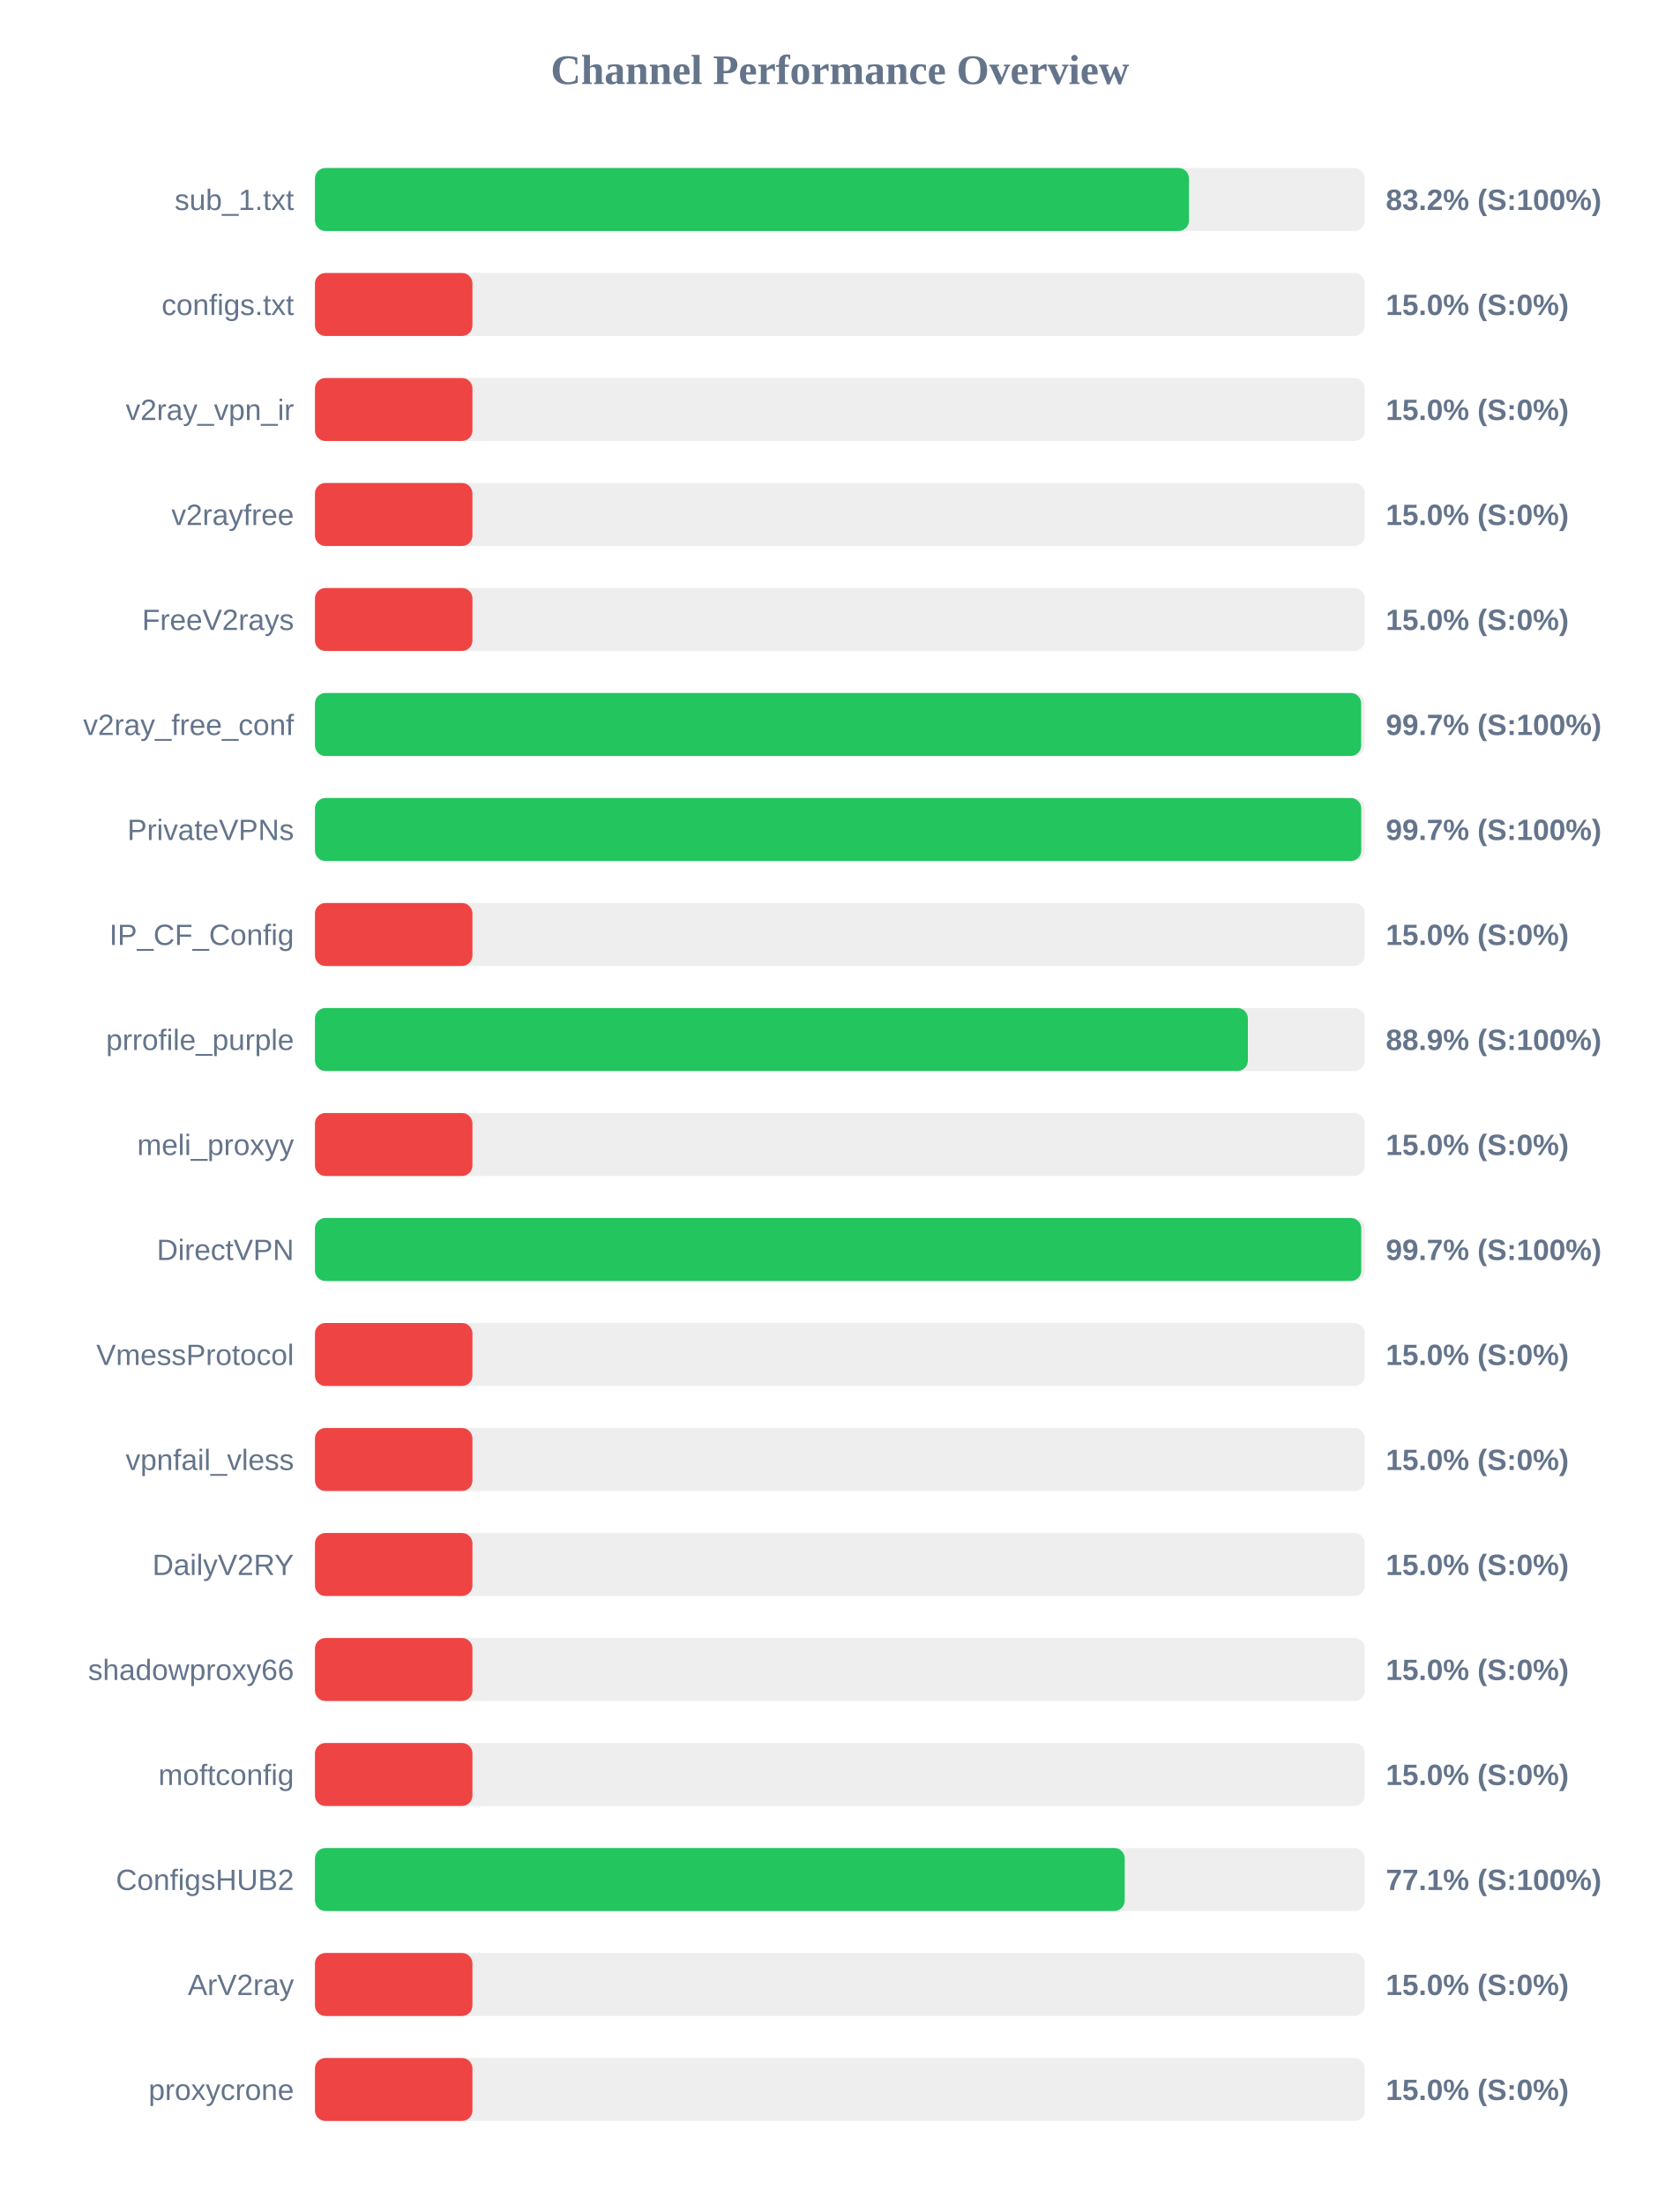
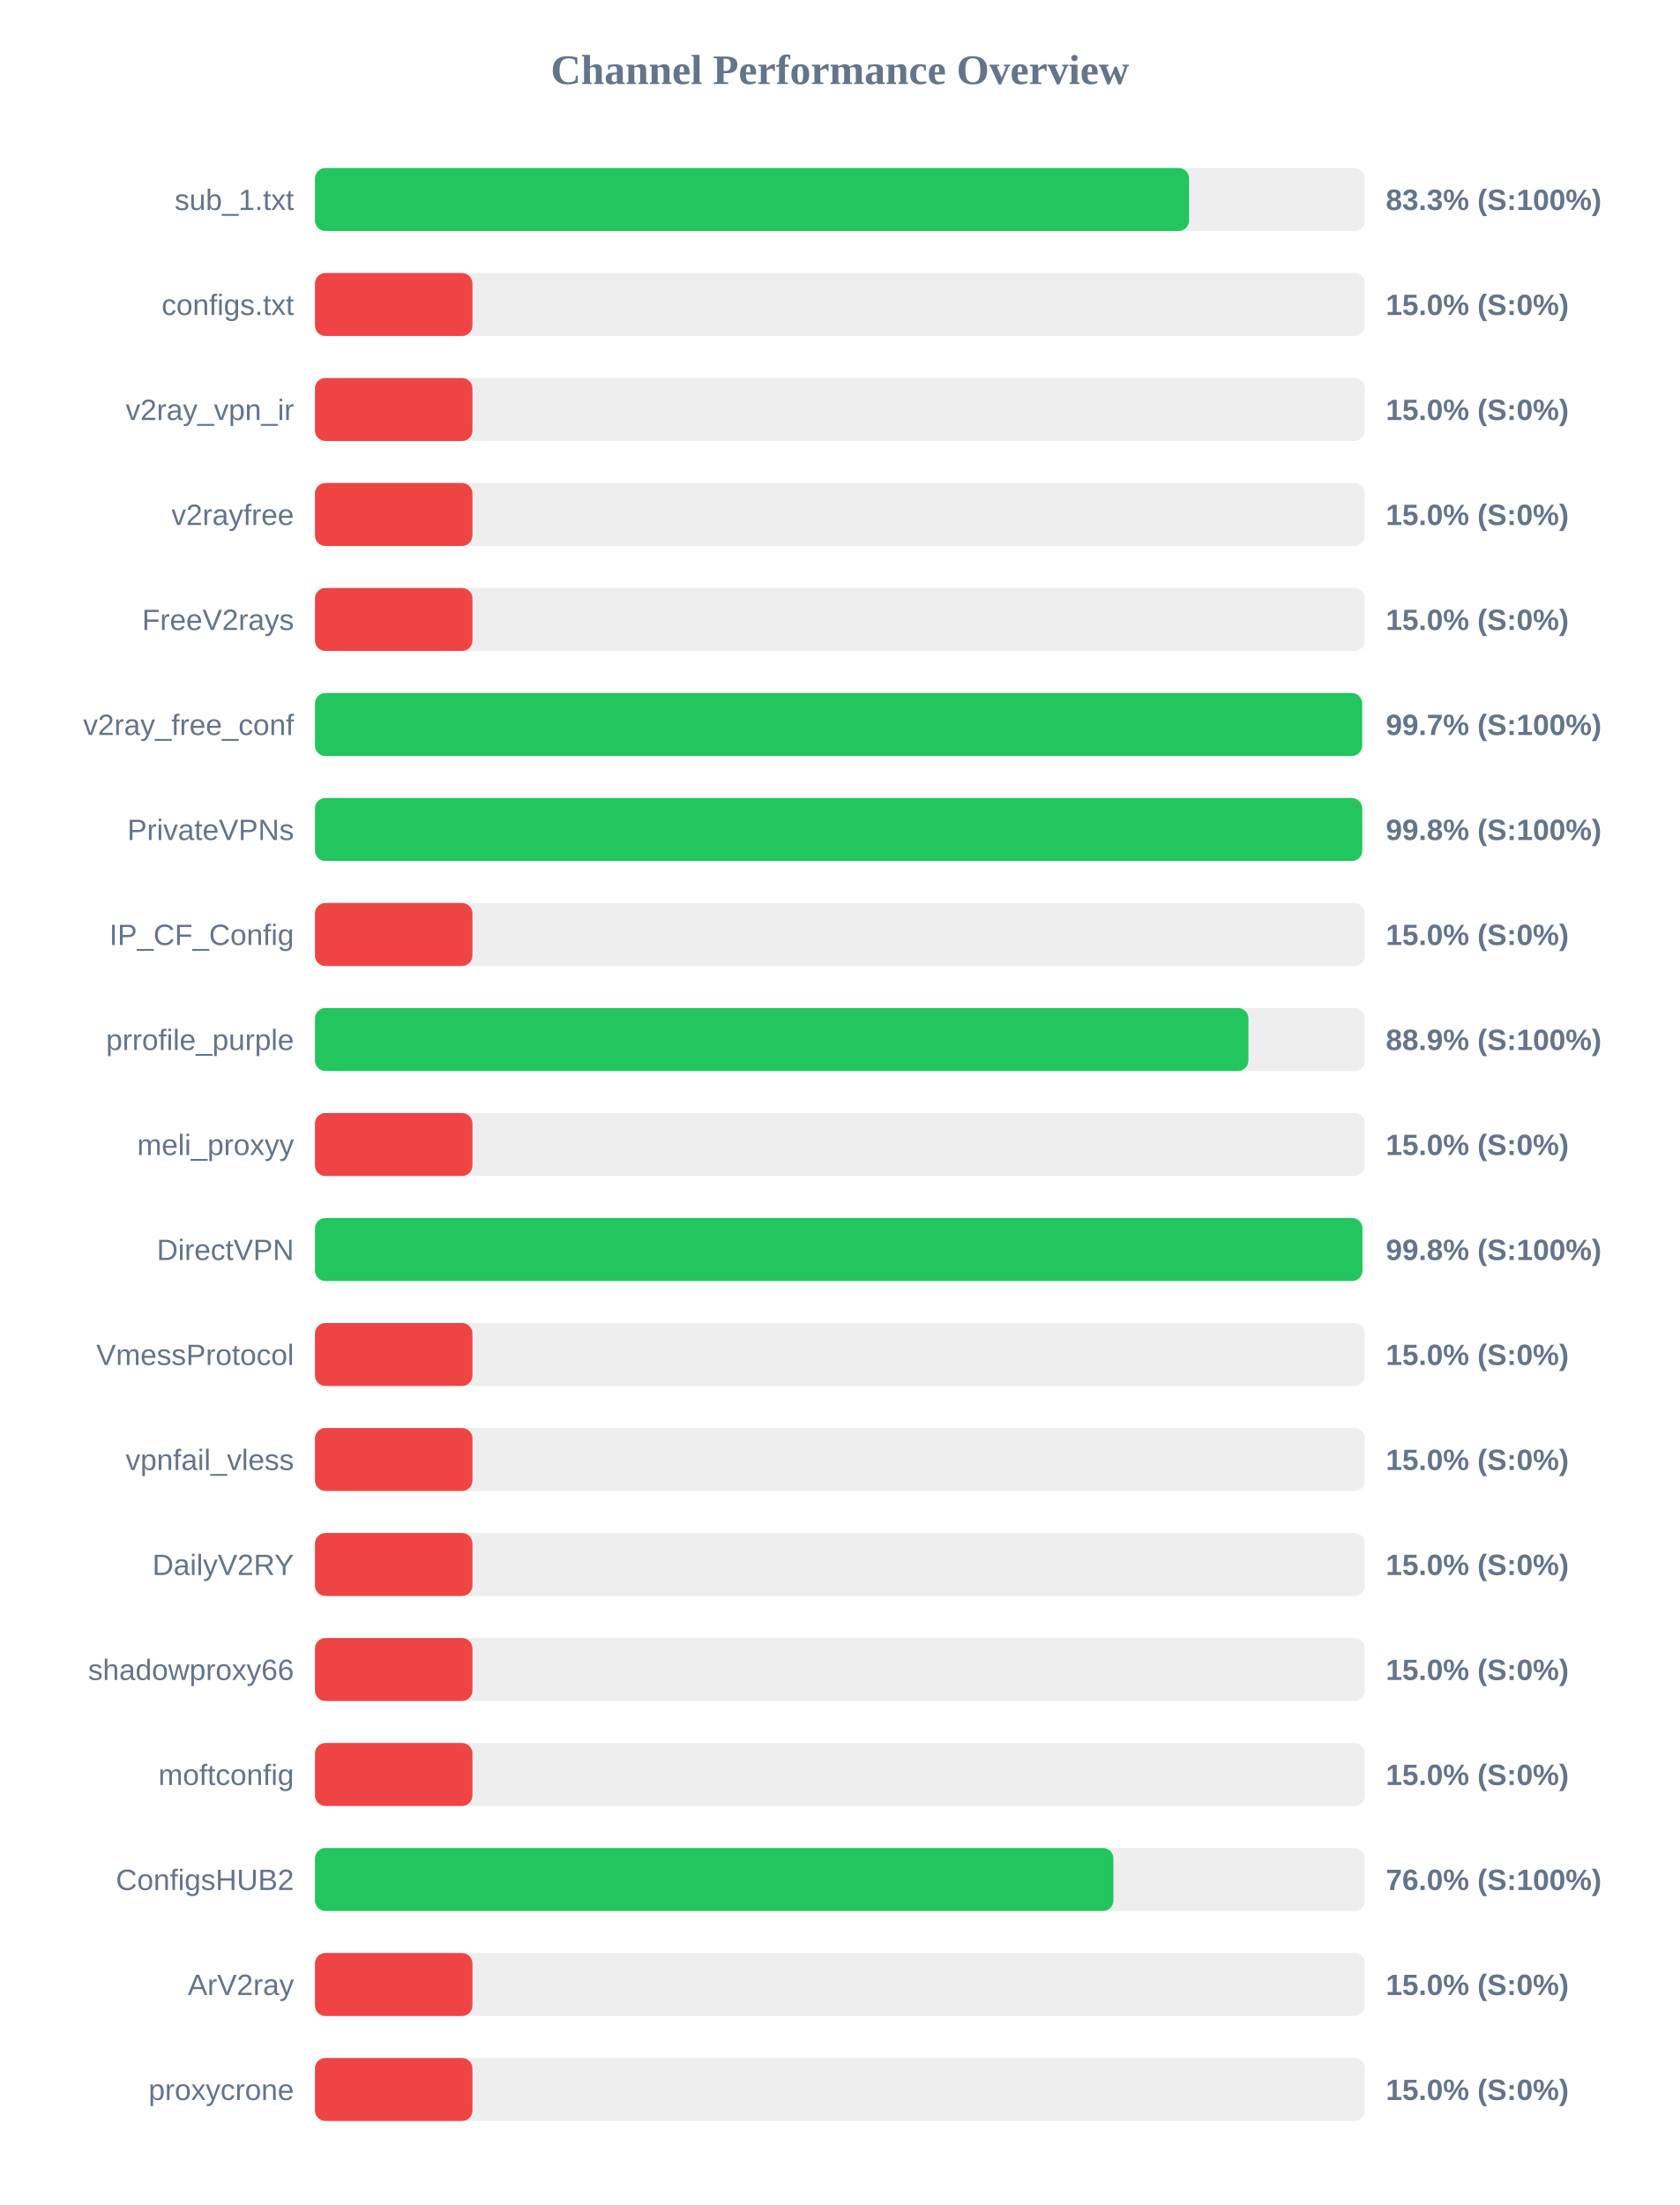
<svg xmlns="http://www.w3.org/2000/svg" width="800" height="1050" version="1.1">
  <style>
        .row { font: 14px Arial; fill: #64748b; }
        .score { font: bold 14px Arial; fill: #64748b; }
    </style>
  <text x="400" y="40" text-anchor="middle" font-size="20px" font-weight="bold" fill="#64748b">Channel Performance Overview</text>
  <rect x="150" y="80" width="500" height="30" fill="#eee" rx="5" />
-   <rect x="150" y="80" width="416.25" height="30" fill="#22c55e" rx="5" />
+   <rect x="150" y="80" width="416.3" height="30" fill="#22c55e" rx="5" />
  <text x="140" y="100" text-anchor="end" class="row">sub_1.txt</text>
-   <text x="660" y="100" text-anchor="start" class="score">83.2% (S:100%)</text>
+   <text x="660" y="100" text-anchor="start" class="score">83.3% (S:100%)</text>
  <rect x="150" y="130" width="500" height="30" fill="#eee" rx="5" />
  <rect x="150" y="130" width="75.0" height="30" fill="#ef4444" rx="5" />
  <text x="140" y="150" text-anchor="end" class="row">configs.txt</text>
  <text x="660" y="150" text-anchor="start" class="score">15.0% (S:0%)</text>
  <rect x="150" y="180" width="500" height="30" fill="#eee" rx="5" />
  <rect x="150" y="180" width="75.0" height="30" fill="#ef4444" rx="5" />
  <text x="140" y="200" text-anchor="end" class="row">v2ray_vpn_ir</text>
  <text x="660" y="200" text-anchor="start" class="score">15.0% (S:0%)</text>
  <rect x="150" y="230" width="500" height="30" fill="#eee" rx="5" />
  <rect x="150" y="230" width="75.0" height="30" fill="#ef4444" rx="5" />
  <text x="140" y="250" text-anchor="end" class="row">v2rayfree</text>
  <text x="660" y="250" text-anchor="start" class="score">15.0% (S:0%)</text>
  <rect x="150" y="280" width="500" height="30" fill="#eee" rx="5" />
  <rect x="150" y="280" width="75.0" height="30" fill="#ef4444" rx="5" />
  <text x="140" y="300" text-anchor="end" class="row">FreeV2rays</text>
  <text x="660" y="300" text-anchor="start" class="score">15.0% (S:0%)</text>
  <rect x="150" y="330" width="500" height="30" fill="#eee" rx="5" />
-   <rect x="150" y="330" width="498.25" height="30" fill="#22c55e" rx="5" />
+   <rect x="150" y="330" width="498.7" height="30" fill="#22c55e" rx="5" />
  <text x="140" y="350" text-anchor="end" class="row">v2ray_free_conf</text>
  <text x="660" y="350" text-anchor="start" class="score">99.7% (S:100%)</text>
  <rect x="150" y="380" width="500" height="30" fill="#eee" rx="5" />
-   <rect x="150" y="380" width="498.3" height="30" fill="#22c55e" rx="5" />
+   <rect x="150" y="380" width="498.75" height="30" fill="#22c55e" rx="5" />
  <text x="140" y="400" text-anchor="end" class="row">PrivateVPNs</text>
-   <text x="660" y="400" text-anchor="start" class="score">99.7% (S:100%)</text>
+   <text x="660" y="400" text-anchor="start" class="score">99.8% (S:100%)</text>
  <rect x="150" y="430" width="500" height="30" fill="#eee" rx="5" />
  <rect x="150" y="430" width="75.0" height="30" fill="#ef4444" rx="5" />
  <text x="140" y="450" text-anchor="end" class="row">IP_CF_Config</text>
  <text x="660" y="450" text-anchor="start" class="score">15.0% (S:0%)</text>
  <rect x="150" y="480" width="500" height="30" fill="#eee" rx="5" />
-   <rect x="150" y="480" width="444.3" height="30" fill="#22c55e" rx="5" />
+   <rect x="150" y="480" width="444.55" height="30" fill="#22c55e" rx="5" />
  <text x="140" y="500" text-anchor="end" class="row">prrofile_purple</text>
  <text x="660" y="500" text-anchor="start" class="score">88.9% (S:100%)</text>
  <rect x="150" y="530" width="500" height="30" fill="#eee" rx="5" />
  <rect x="150" y="530" width="75.0" height="30" fill="#ef4444" rx="5" />
  <text x="140" y="550" text-anchor="end" class="row">meli_proxyy</text>
  <text x="660" y="550" text-anchor="start" class="score">15.0% (S:0%)</text>
  <rect x="150" y="580" width="500" height="30" fill="#eee" rx="5" />
-   <rect x="150" y="580" width="498.3" height="30" fill="#22c55e" rx="5" />
+   <rect x="150" y="580" width="498.85" height="30" fill="#22c55e" rx="5" />
  <text x="140" y="600" text-anchor="end" class="row">DirectVPN</text>
-   <text x="660" y="600" text-anchor="start" class="score">99.7% (S:100%)</text>
+   <text x="660" y="600" text-anchor="start" class="score">99.8% (S:100%)</text>
  <rect x="150" y="630" width="500" height="30" fill="#eee" rx="5" />
  <rect x="150" y="630" width="75.0" height="30" fill="#ef4444" rx="5" />
  <text x="140" y="650" text-anchor="end" class="row">VmessProtocol</text>
  <text x="660" y="650" text-anchor="start" class="score">15.0% (S:0%)</text>
  <rect x="150" y="680" width="500" height="30" fill="#eee" rx="5" />
  <rect x="150" y="680" width="75.0" height="30" fill="#ef4444" rx="5" />
  <text x="140" y="700" text-anchor="end" class="row">vpnfail_vless</text>
  <text x="660" y="700" text-anchor="start" class="score">15.0% (S:0%)</text>
  <rect x="150" y="730" width="500" height="30" fill="#eee" rx="5" />
  <rect x="150" y="730" width="75.0" height="30" fill="#ef4444" rx="5" />
  <text x="140" y="750" text-anchor="end" class="row">DailyV2RY</text>
  <text x="660" y="750" text-anchor="start" class="score">15.0% (S:0%)</text>
  <rect x="150" y="780" width="500" height="30" fill="#eee" rx="5" />
  <rect x="150" y="780" width="75.0" height="30" fill="#ef4444" rx="5" />
  <text x="140" y="800" text-anchor="end" class="row">shadowproxy66</text>
  <text x="660" y="800" text-anchor="start" class="score">15.0% (S:0%)</text>
  <rect x="150" y="830" width="500" height="30" fill="#eee" rx="5" />
  <rect x="150" y="830" width="75.0" height="30" fill="#ef4444" rx="5" />
  <text x="140" y="850" text-anchor="end" class="row">moftconfig</text>
  <text x="660" y="850" text-anchor="start" class="score">15.0% (S:0%)</text>
  <rect x="150" y="880" width="500" height="30" fill="#eee" rx="5" />
-   <rect x="150" y="880" width="385.65" height="30" fill="#22c55e" rx="5" />
+   <rect x="150" y="880" width="380.25" height="30" fill="#22c55e" rx="5" />
  <text x="140" y="900" text-anchor="end" class="row">ConfigsHUB2</text>
-   <text x="660" y="900" text-anchor="start" class="score">77.1% (S:100%)</text>
+   <text x="660" y="900" text-anchor="start" class="score">76.0% (S:100%)</text>
  <rect x="150" y="930" width="500" height="30" fill="#eee" rx="5" />
  <rect x="150" y="930" width="75.0" height="30" fill="#ef4444" rx="5" />
  <text x="140" y="950" text-anchor="end" class="row">ArV2ray</text>
  <text x="660" y="950" text-anchor="start" class="score">15.0% (S:0%)</text>
  <rect x="150" y="980" width="500" height="30" fill="#eee" rx="5" />
  <rect x="150" y="980" width="75.0" height="30" fill="#ef4444" rx="5" />
  <text x="140" y="1000" text-anchor="end" class="row">proxycrone</text>
  <text x="660" y="1000" text-anchor="start" class="score">15.0% (S:0%)</text>
</svg>
